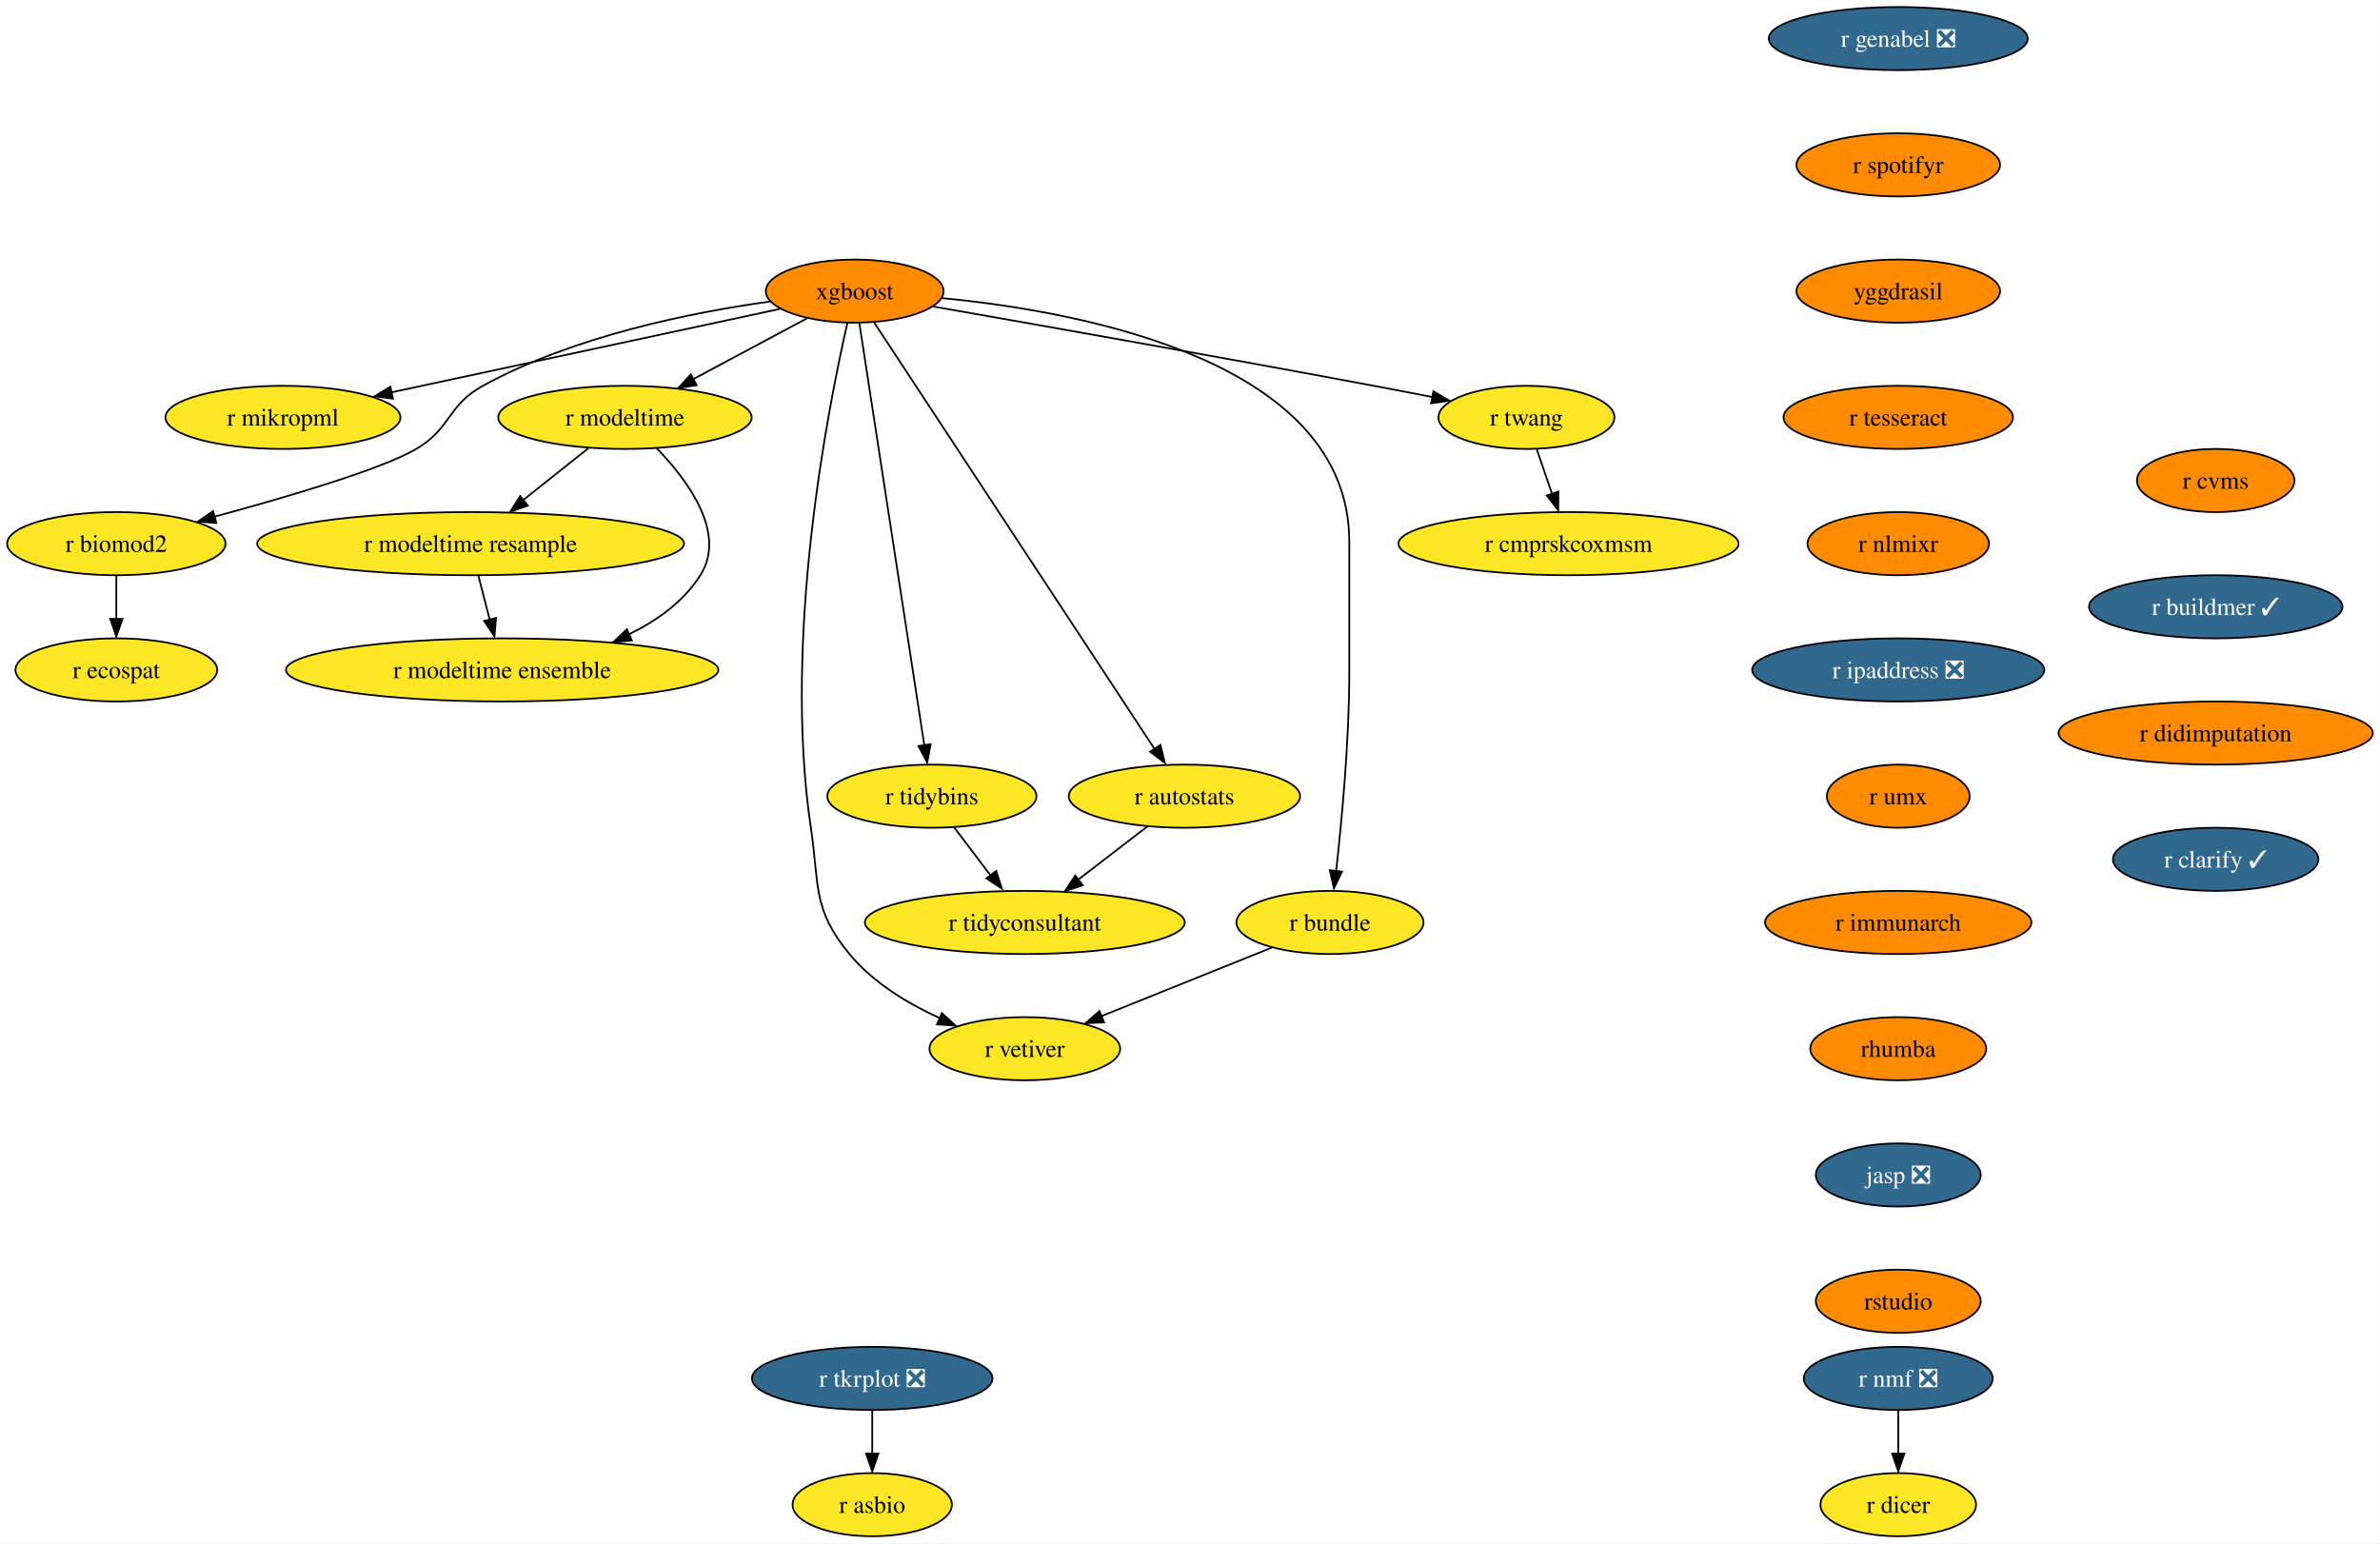
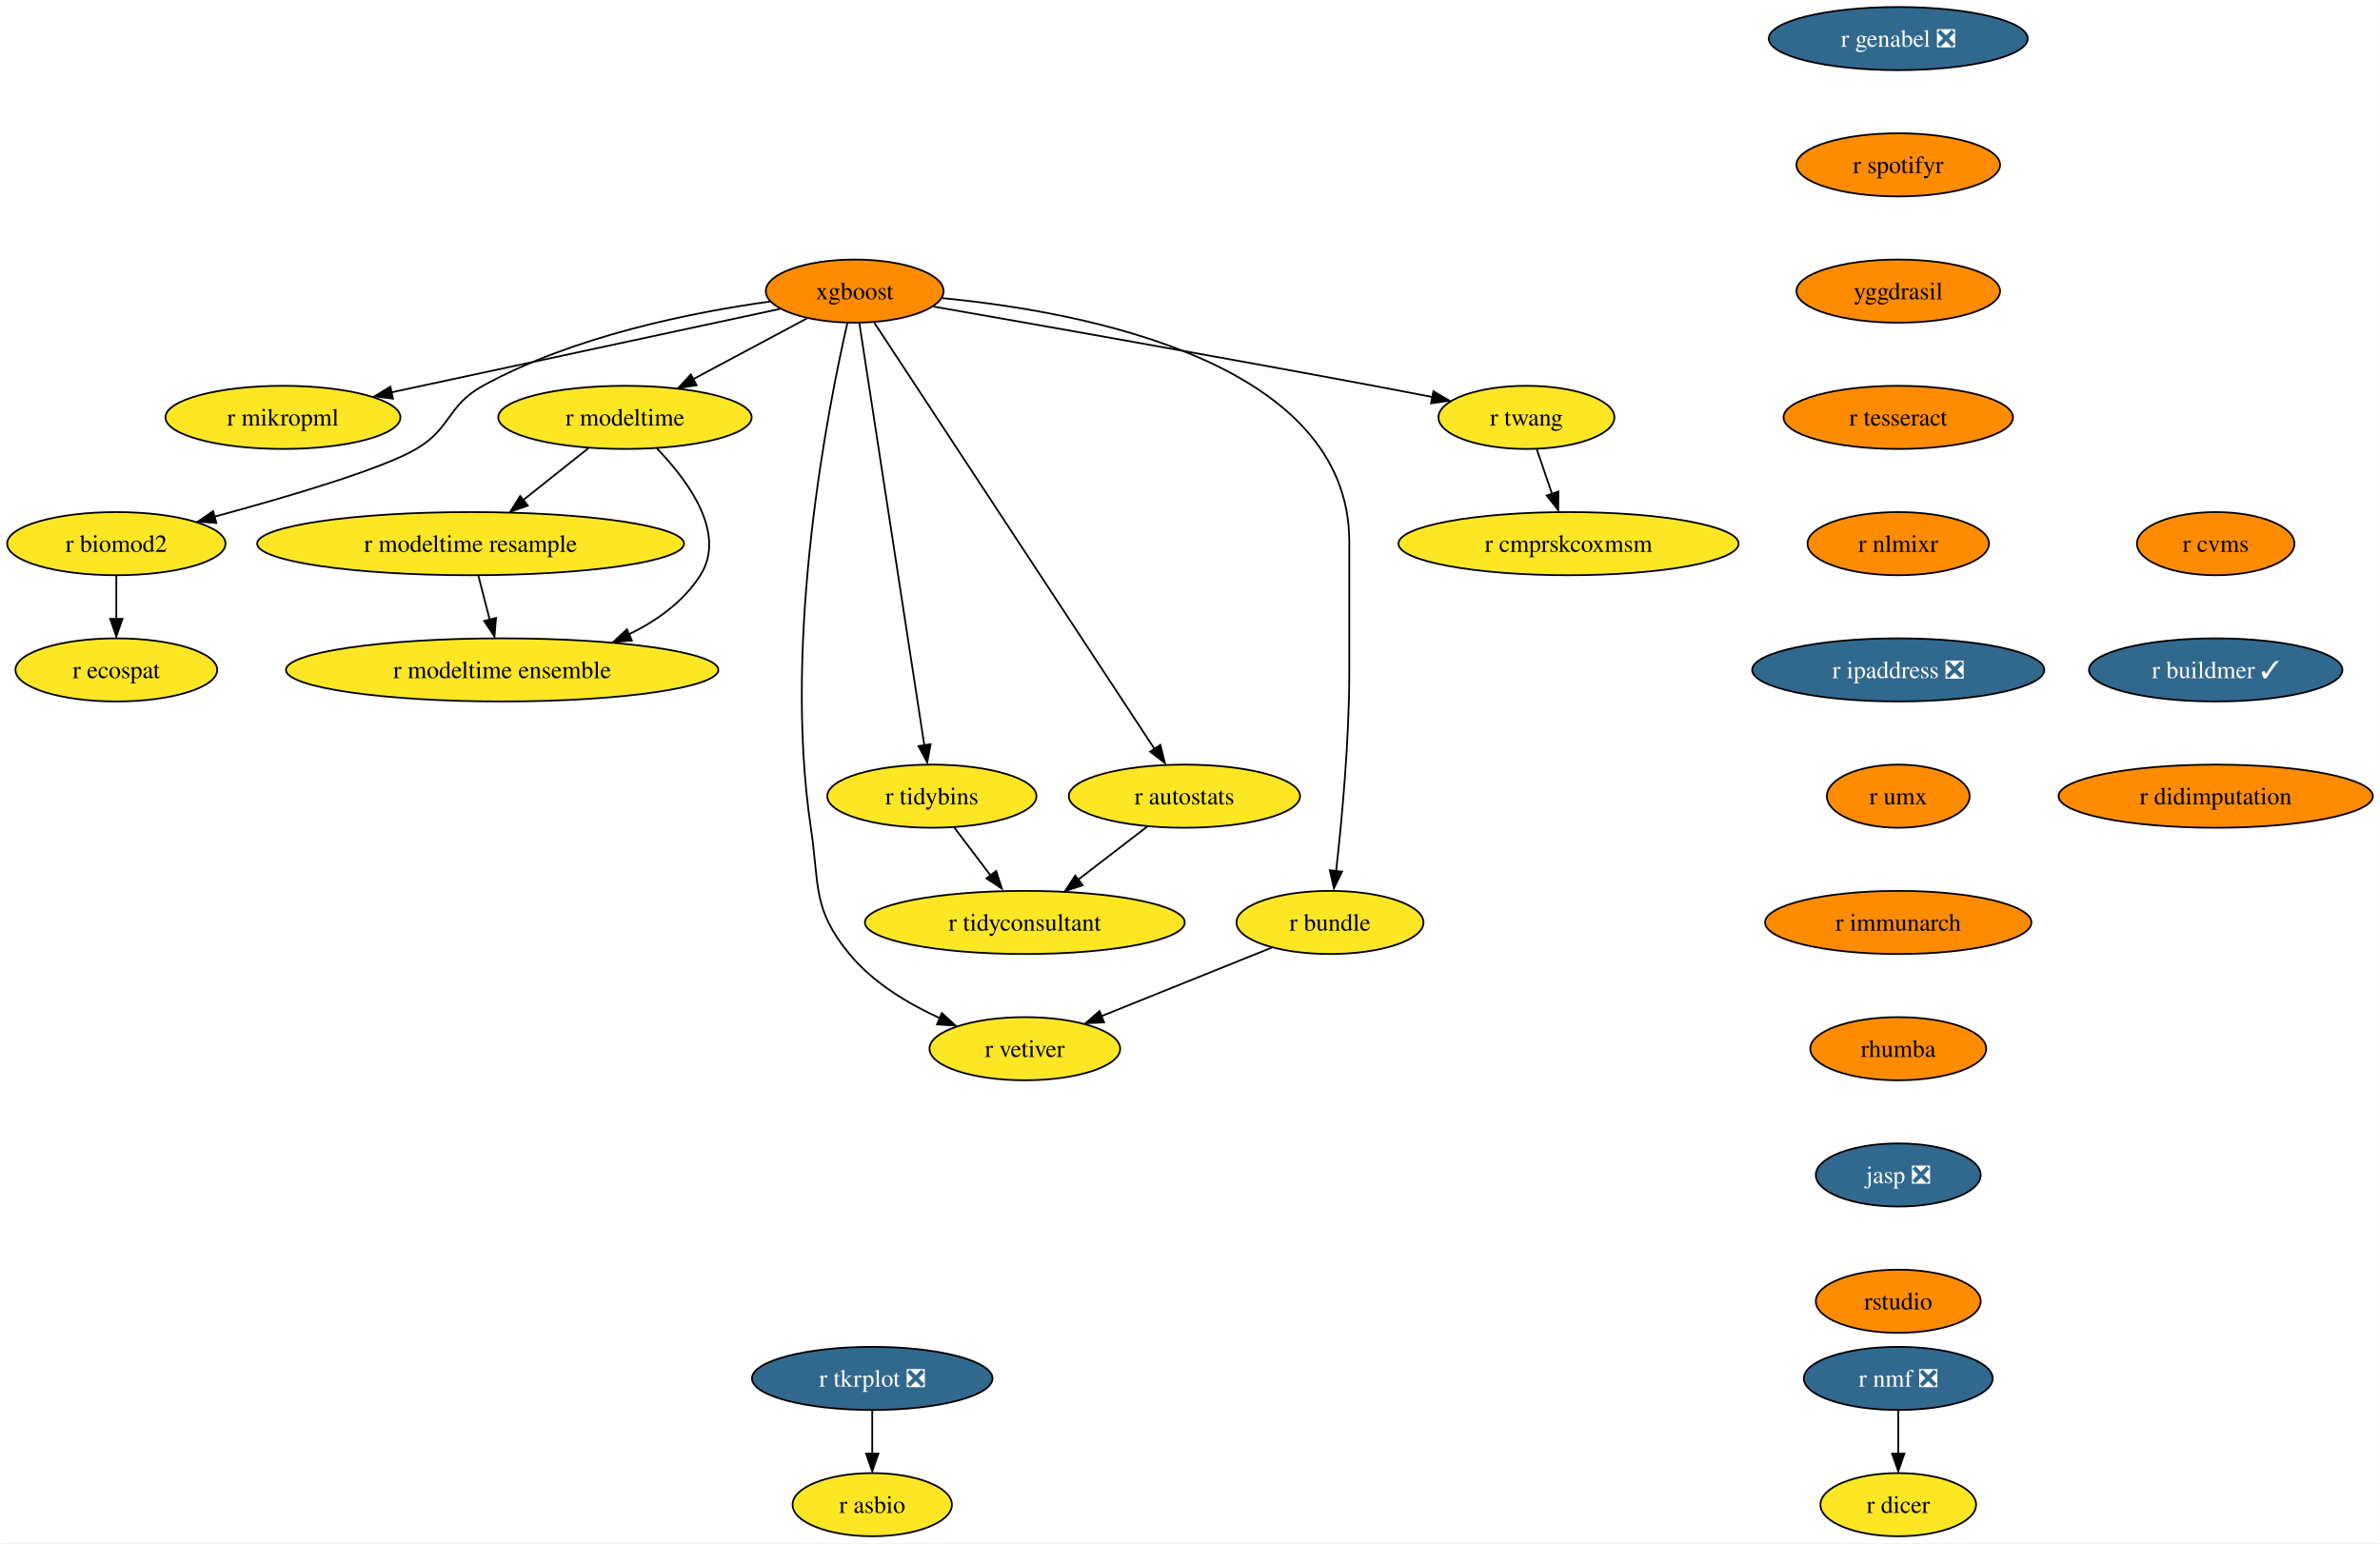
<svg xmlns="http://www.w3.org/2000/svg" xmlns:xlink="http://www.w3.org/1999/xlink" width="1357pt" height="880pt" viewBox="0.00 0.00 1356.87 880.00">
  <g id="graph0" class="graph" transform="scale(1 1) rotate(0) translate(4 876)">
    <polygon fill="white" stroke="none" points="-4,4 -4,-876 1352.87,-876 1352.87,4 -4,4" />
    <g id="node1" class="node">
      <g id="a_node1">
        <a xlink:href="https://github.com/conda-forge/r-nmf-feedstock/pull/15" xlink:title="r nmf ❎">
          <ellipse fill="#31688e" stroke="black" cx="1078.26" cy="-90" rx="53.84" ry="18" />
          <text text-anchor="middle" x="1078.26" y="-85.33" font-family="Times,serif" font-size="14.00" fill="white">r nmf ❎</text>
        </a>
      </g>
    </g>
    <g id="node2" class="node">
      <g id="a_node2">
        <a xlink:href="https://github.com/conda-forge/r-dicer-feedstock" xlink:title="r dicer">
          <ellipse fill="#fde725" stroke="black" cx="1078.26" cy="-18" rx="44.37" ry="18" />
          <text text-anchor="middle" x="1078.26" y="-13.32" font-family="Times,serif" font-size="14.00">r dicer</text>
        </a>
      </g>
    </g>
    <g id="edge1" class="edge">
      <path fill="none" stroke="black" d="M1078.26,-71.7C1078.26,-64.24 1078.26,-55.32 1078.26,-46.97" />
      <polygon fill="black" stroke="black" points="1081.76,-47.1 1078.26,-37.1 1074.76,-47.1 1081.76,-47.1" />
    </g>
    <g id="node3" class="node">
      <g id="a_node3">
        <a xlink:href="https://github.com/conda-forge/xgboost-feedstock" xlink:title="xgboost">
          <ellipse fill="#ff8c00" stroke="black" cx="483.26" cy="-710" rx="50.68" ry="18" />
          <text text-anchor="middle" x="483.26" y="-705.33" font-family="Times,serif" font-size="14.00">xgboost</text>
        </a>
      </g>
    </g>
    <g id="node4" class="node">
      <g id="a_node4">
        <a xlink:href="https://github.com/conda-forge/r-mikropml-feedstock" xlink:title="r mikropml">
          <ellipse fill="#fde725" stroke="black" cx="157.26" cy="-638" rx="66.99" ry="18" />
          <text text-anchor="middle" x="157.26" y="-633.33" font-family="Times,serif" font-size="14.00">r mikropml</text>
        </a>
      </g>
    </g>
    <g id="edge2" class="edge">
      <path fill="none" stroke="black" d="M440.64,-699.85C384.07,-687.7 283.8,-666.17 218.96,-652.25" />
      <polygon fill="black" stroke="black" points="219.99,-648.68 209.47,-650 218.52,-655.52 219.99,-648.68" />
    </g>
    <g id="node5" class="node">
      <g id="a_node5">
        <a xlink:href="https://github.com/conda-forge/r-biomod2-feedstock" xlink:title="r biomod2">
          <ellipse fill="#fde725" stroke="black" cx="62.26" cy="-566" rx="62.26" ry="18" />
          <text text-anchor="middle" x="62.26" y="-561.33" font-family="Times,serif" font-size="14.00">r biomod2</text>
        </a>
      </g>
    </g>
    <g id="edge3" class="edge">
      <path fill="none" stroke="black" d="M435.24,-704.09C390.52,-697.92 323.15,-684.46 271.26,-656 250.86,-644.81 253.34,-631.75 233.26,-620 213.53,-608.46 160.05,-592.69 118.1,-581.36" />
      <polygon fill="black" stroke="black" points="119.28,-577.78 108.71,-578.58 117.47,-584.54 119.28,-577.78" />
    </g>
    <g id="node6" class="node">
      <g id="a_node6">
        <a xlink:href="https://github.com/conda-forge/r-modeltime-feedstock" xlink:title="r modeltime">
          <ellipse fill="#fde725" stroke="black" cx="352.26" cy="-638" rx="72.25" ry="18" />
          <text text-anchor="middle" x="352.26" y="-633.33" font-family="Times,serif" font-size="14.00">r modeltime</text>
        </a>
      </g>
    </g>
    <g id="edge4" class="edge">
      <path fill="none" stroke="black" d="M456.11,-694.5C437.35,-684.47 412.11,-670.98 391.2,-659.81" />
      <polygon fill="black" stroke="black" points="393.11,-656.33 382.64,-654.7 389.81,-662.5 393.11,-656.33" />
    </g>
    <g id="node7" class="node">
      <g id="a_node7">
        <a xlink:href="https://github.com/conda-forge/r-vetiver-feedstock" xlink:title="r vetiver">
          <ellipse fill="#fde725" stroke="black" cx="580.26" cy="-278" rx="54.36" ry="18" />
          <text text-anchor="middle" x="580.26" y="-273.32" font-family="Times,serif" font-size="14.00">r vetiver</text>
        </a>
      </g>
    </g>
    <g id="edge5" class="edge">
      <path fill="none" stroke="black" d="M479.07,-691.71C468.38,-645.05 442.01,-512.77 458.26,-404 463.2,-370.91 458.96,-357.81 480.26,-332 493.66,-315.76 513.36,-303.83 531.74,-295.45" />
      <polygon fill="black" stroke="black" points="532.96,-298.31 540.77,-291.15 530.2,-291.87 532.96,-298.31" />
    </g>
    <g id="node8" class="node">
      <g id="a_node8">
        <a xlink:href="https://github.com/conda-forge/r-tidybins-feedstock" xlink:title="r tidybins">
          <ellipse fill="#fde725" stroke="black" cx="527.26" cy="-422" rx="59.63" ry="18" />
          <text text-anchor="middle" x="527.26" y="-417.32" font-family="Times,serif" font-size="14.00">r tidybins</text>
        </a>
      </g>
    </g>
    <g id="edge6" class="edge">
      <path fill="none" stroke="black" d="M485.94,-691.54C493.32,-643.56 513.97,-509.39 522.97,-450.88" />
      <polygon fill="black" stroke="black" points="526.54,-451.65 524.61,-441.23 519.63,-450.58 526.54,-451.65" />
    </g>
    <g id="node9" class="node">
      <g id="a_node9">
        <a xlink:href="https://github.com/conda-forge/r-autostats-feedstock" xlink:title="r autostats">
          <ellipse fill="#fde725" stroke="black" cx="671.26" cy="-422" rx="65.94" ry="18" />
          <text text-anchor="middle" x="671.26" y="-417.32" font-family="Times,serif" font-size="14.00">r autostats</text>
        </a>
      </g>
    </g>
    <g id="edge7" class="edge">
      <path fill="none" stroke="black" d="M494.45,-691.97C526.06,-643.88 616.14,-506.85 654.08,-449.13" />
      <polygon fill="black" stroke="black" points="657.55,-451.22 660.12,-440.94 651.7,-447.38 657.55,-451.22" />
    </g>
    <g id="node10" class="node">
      <g id="a_node10">
        <a xlink:href="https://github.com/conda-forge/r-bundle-feedstock" xlink:title="r bundle">
          <ellipse fill="#fde725" stroke="black" cx="754.26" cy="-350" rx="53.31" ry="18" />
          <text text-anchor="middle" x="754.26" y="-345.32" font-family="Times,serif" font-size="14.00">r bundle</text>
        </a>
      </g>
    </g>
    <g id="edge8" class="edge">
      <path fill="none" stroke="black" d="M533.02,-706.02C613.98,-698.18 765.26,-669.78 765.26,-567 765.26,-567 765.26,-567 765.26,-493 765.26,-453.45 760.96,-407.88 757.74,-379.26" />
      <polygon fill="black" stroke="black" points="761.11,-378.98 756.48,-369.45 754.16,-379.79 761.11,-378.98" />
    </g>
    <g id="node11" class="node">
      <g id="a_node11">
        <a xlink:href="https://github.com/conda-forge/r-twang-feedstock" xlink:title="r twang">
          <ellipse fill="#fde725" stroke="black" cx="866.26" cy="-638" rx="50.16" ry="18" />
          <text text-anchor="middle" x="866.26" y="-633.33" font-family="Times,serif" font-size="14.00">r twang</text>
        </a>
      </g>
    </g>
    <g id="edge9" class="edge">
      <path fill="none" stroke="black" d="M528.18,-701.18C586.21,-691.03 690.35,-672.64 779.26,-656 790.03,-653.98 801.55,-651.77 812.56,-649.63" />
      <polygon fill="black" stroke="black" points="813.21,-652.87 822.36,-647.52 811.87,-646 813.21,-652.87" />
    </g>
    <g id="node12" class="node">
      <g id="a_node12">
        <a xlink:href="https://github.com/conda-forge/r-ecospat-feedstock" xlink:title="r ecospat">
          <ellipse fill="#fde725" stroke="black" cx="62.26" cy="-494" rx="57.52" ry="18" />
          <text text-anchor="middle" x="62.26" y="-489.32" font-family="Times,serif" font-size="14.00">r ecospat</text>
        </a>
      </g>
    </g>
    <g id="edge10" class="edge">
      <path fill="none" stroke="black" d="M62.26,-547.7C62.26,-540.24 62.26,-531.32 62.26,-522.97" />
      <polygon fill="black" stroke="black" points="65.76,-523.1 62.26,-513.1 58.76,-523.1 65.76,-523.1" />
    </g>
    <g id="node13" class="node">
      <g id="a_node13">
        <a xlink:href="https://github.com/conda-forge/r-modeltime.resample-feedstock" xlink:title="r modeltime resample">
          <ellipse fill="#fde725" stroke="black" cx="264.26" cy="-566" rx="121.71" ry="18" />
          <text text-anchor="middle" x="264.26" y="-561.33" font-family="Times,serif" font-size="14.00">r modeltime resample</text>
        </a>
      </g>
    </g>
    <g id="edge11" class="edge">
      <path fill="none" stroke="black" d="M331.4,-620.41C320.36,-611.63 306.6,-600.68 294.41,-590.99" />
      <polygon fill="black" stroke="black" points="296.89,-587.69 286.88,-584.2 292.53,-593.17 296.89,-587.69" />
    </g>
    <g id="node14" class="node">
      <g id="a_node14">
        <a xlink:href="https://github.com/conda-forge/r-modeltime.ensemble-feedstock" xlink:title="r modeltime ensemble">
          <ellipse fill="#fde725" stroke="black" cx="282.26" cy="-494" rx="123.29" ry="18" />
          <text text-anchor="middle" x="282.26" y="-489.32" font-family="Times,serif" font-size="14.00">r modeltime ensemble</text>
        </a>
      </g>
    </g>
    <g id="edge12" class="edge">
      <path fill="none" stroke="black" d="M370.45,-620.32C388.19,-601.96 410.44,-571.9 395.26,-548 385.64,-532.87 370.43,-521.98 354.25,-514.17" />
      <polygon fill="black" stroke="black" points="356.21,-510.77 345.65,-509.92 353.38,-517.17 356.21,-510.77" />
    </g>
    <g id="node15" class="node">
      <g id="a_node15">
        <a xlink:href="https://github.com/conda-forge/r-tidyconsultant-feedstock" xlink:title="r tidyconsultant">
          <ellipse fill="#fde725" stroke="black" cx="580.26" cy="-350" rx="91.19" ry="18" />
          <text text-anchor="middle" x="580.26" y="-345.32" font-family="Times,serif" font-size="14.00">r tidyconsultant</text>
        </a>
      </g>
    </g>
    <g id="edge13" class="edge">
      <path fill="none" stroke="black" d="M540.09,-404.05C546.24,-395.92 553.76,-386 560.61,-376.94" />
      <polygon fill="black" stroke="black" points="563.93,-379.36 567.18,-369.28 558.35,-375.14 563.93,-379.36" />
    </g>
    <g id="edge14" class="edge">
      <path fill="none" stroke="black" d="M650.15,-404.76C638.46,-395.77 623.72,-384.44 610.8,-374.49" />
      <polygon fill="black" stroke="black" points="613.26,-371.2 603.2,-367.88 608.99,-376.75 613.26,-371.2" />
    </g>
    <g id="edge15" class="edge">
      <path fill="none" stroke="black" d="M721.12,-335.67C693.48,-324.55 653.88,-308.62 623.71,-296.48" />
      <polygon fill="black" stroke="black" points="625.45,-293.01 614.86,-292.52 622.83,-299.5 625.45,-293.01" />
    </g>
    <g id="node16" class="node">
      <g id="a_node16">
        <a xlink:href="https://github.com/conda-forge/r-cmprskcoxmsm-feedstock" xlink:title="r cmprskcoxmsm">
          <ellipse fill="#fde725" stroke="black" cx="890.26" cy="-566" rx="96.98" ry="18" />
          <text text-anchor="middle" x="890.26" y="-561.33" font-family="Times,serif" font-size="14.00">r cmprskcoxmsm</text>
        </a>
      </g>
    </g>
    <g id="edge16" class="edge">
      <path fill="none" stroke="black" d="M872.19,-619.7C874.8,-612.07 877.94,-602.92 880.86,-594.4" />
      <polygon fill="black" stroke="black" points="884.46,-595.7 884.39,-585.1 877.84,-593.43 884.46,-595.7" />
    </g>
    <g id="edge27" class="edge">
      <path fill="none" stroke="black" d="M268.71,-547.7C270.65,-540.15 272.97,-531.12 275.14,-522.68" />
      <polygon fill="black" stroke="black" points="278.76,-523.66 277.86,-513.1 271.98,-521.92 278.76,-523.66" />
    </g>
    <g id="node17" class="node">
      <g id="a_node17">
        <a xlink:href="https://github.com/conda-forge/r-genabel-feedstock/pull/9" xlink:title="r genabel ❎">
          <ellipse fill="#31688e" stroke="black" cx="1078.26" cy="-854" rx="73.83" ry="18" />
          <text text-anchor="middle" x="1078.26" y="-849.33" font-family="Times,serif" font-size="14.00" fill="white">r genabel ❎</text>
        </a>
      </g>
    </g>
    <g id="node18" class="node">
      <g id="a_node18">
        <a xlink:href="https://github.com/conda-forge/r-spotifyr-feedstock" xlink:title="r spotifyr">
          <ellipse fill="#ff8c00" stroke="black" cx="1078.26" cy="-782" rx="58.05" ry="18" />
          <text text-anchor="middle" x="1078.26" y="-777.33" font-family="Times,serif" font-size="14.00">r spotifyr</text>
        </a>
      </g>
    </g>
    <g id="node19" class="node">
      <g id="a_node19">
        <a xlink:href="https://github.com/conda-forge/yggdrasil-feedstock" xlink:title="yggdrasil">
          <ellipse fill="#ff8c00" stroke="black" cx="1078.26" cy="-710" rx="58.05" ry="18" />
          <text text-anchor="middle" x="1078.26" y="-705.33" font-family="Times,serif" font-size="14.00">yggdrasil</text>
        </a>
      </g>
    </g>
    <g id="node22" class="node">
      <g id="a_node22">
        <a xlink:href="https://github.com/conda-forge/r-tesseract-feedstock" xlink:title="r tesseract">
          <ellipse fill="#ff8c00" stroke="black" cx="1078.26" cy="-638" rx="65.41" ry="18" />
          <text text-anchor="middle" x="1078.26" y="-633.33" font-family="Times,serif" font-size="14.00">r tesseract</text>
        </a>
      </g>
    </g>
    <g id="node20" class="node">
      <g id="a_node20">
        <a xlink:href="https://github.com/conda-forge/r-tkrplot-feedstock/pull/9" xlink:title="r tkrplot ❎">
          <ellipse fill="#31688e" stroke="black" cx="493.26" cy="-90" rx="68.57" ry="18" />
          <text text-anchor="middle" x="493.26" y="-85.33" font-family="Times,serif" font-size="14.00" fill="white">r tkrplot ❎</text>
        </a>
      </g>
    </g>
    <g id="node21" class="node">
      <g id="a_node21">
        <a xlink:href="https://github.com/conda-forge/r-asbio-feedstock" xlink:title="r asbio">
          <ellipse fill="#fde725" stroke="black" cx="493.26" cy="-18" rx="45.42" ry="18" />
          <text text-anchor="middle" x="493.26" y="-13.32" font-family="Times,serif" font-size="14.00">r asbio</text>
        </a>
      </g>
    </g>
    <g id="edge19" class="edge">
      <path fill="none" stroke="black" d="M493.26,-71.7C493.26,-64.24 493.26,-55.32 493.26,-46.97" />
      <polygon fill="black" stroke="black" points="496.76,-47.1 493.26,-37.1 489.76,-47.1 496.76,-47.1" />
    </g>
    <g id="node23" class="node">
      <g id="a_node23">
        <a xlink:href="https://github.com/conda-forge/r-nlmixr-feedstock" xlink:title="r nlmixr">
          <ellipse fill="#ff8c00" stroke="black" cx="1078.26" cy="-566" rx="51.74" ry="18" />
          <text text-anchor="middle" x="1078.26" y="-561.33" font-family="Times,serif" font-size="14.00">r nlmixr</text>
        </a>
      </g>
    </g>
    <g id="node24" class="node">
      <g id="a_node24">
        <a xlink:href="https://github.com/conda-forge/r-ipaddress-feedstock/pull/15" xlink:title="r ipaddress ❎">
          <ellipse fill="#31688e" stroke="black" cx="1078.26" cy="-494" rx="83.3" ry="18" />
          <text text-anchor="middle" x="1078.26" y="-489.32" font-family="Times,serif" font-size="14.00" fill="white">r ipaddress ❎</text>
        </a>
      </g>
    </g>
    <g id="node25" class="node">
      <g id="a_node25">
        <a xlink:href="https://github.com/conda-forge/r-umx-feedstock" xlink:title="r umx">
          <ellipse fill="#ff8c00" stroke="black" cx="1078.26" cy="-422" rx="40.69" ry="18" />
          <text text-anchor="middle" x="1078.26" y="-417.32" font-family="Times,serif" font-size="14.00">r umx</text>
        </a>
      </g>
    </g>
    <g id="node26" class="node">
      <g id="a_node26">
        <a xlink:href="https://github.com/conda-forge/r-immunarch-feedstock" xlink:title="r immunarch">
          <ellipse fill="#ff8c00" stroke="black" cx="1078.26" cy="-350" rx="75.94" ry="18" />
          <text text-anchor="middle" x="1078.26" y="-345.32" font-family="Times,serif" font-size="14.00">r immunarch</text>
        </a>
      </g>
    </g>
    <g id="node27" class="node">
      <g id="a_node27">
        <a xlink:href="https://github.com/conda-forge/rhumba-feedstock" xlink:title="rhumba">
          <ellipse fill="#ff8c00" stroke="black" cx="1078.26" cy="-278" rx="50.16" ry="18" />
          <text text-anchor="middle" x="1078.26" y="-273.32" font-family="Times,serif" font-size="14.00">rhumba</text>
        </a>
      </g>
    </g>
    <g id="node28" class="node">
      <g id="a_node28">
        <a xlink:href="https://github.com/conda-forge/jasp-feedstock/pull/22" xlink:title="jasp ❎">
          <ellipse fill="#31688e" stroke="black" cx="1078.26" cy="-206" rx="47" ry="18" />
          <text text-anchor="middle" x="1078.26" y="-201.33" font-family="Times,serif" font-size="14.00" fill="white">jasp ❎</text>
        </a>
      </g>
    </g>
    <g id="node29" class="node">
      <g id="a_node29">
        <a xlink:href="https://github.com/conda-forge/rstudio-feedstock" xlink:title="rstudio">
          <ellipse fill="#ff8c00" stroke="black" cx="1078.26" cy="-134" rx="47" ry="18" />
          <text text-anchor="middle" x="1078.26" y="-129.32" font-family="Times,serif" font-size="14.00">rstudio</text>
        </a>
      </g>
    </g>
    <g id="node30" class="node">
      <g id="a_node30">
        <a xlink:href="https://github.com/conda-forge/r-cvms-feedstock" xlink:title="r cvms">
-           <ellipse fill="#ff8c00" stroke="black" cx="1259.26" cy="-602" rx="44.9" ry="18" />
-           <text text-anchor="middle" x="1259.26" y="-597.33" font-family="Times,serif" font-size="14.00">r cvms</text>
+           <ellipse fill="#ff8c00" stroke="black" cx="1259.26" cy="-566" rx="44.9" ry="18" />
+           <text text-anchor="middle" x="1259.26" y="-561.33" font-family="Times,serif" font-size="14.00">r cvms</text>
        </a>
      </g>
    </g>
    <g id="node31" class="node">
      <g id="a_node31">
        <a xlink:href="https://github.com/conda-forge/r-buildmer-feedstock/pull/2" xlink:title="r buildmer ✓">
-           <ellipse fill="#31688e" stroke="black" cx="1259.26" cy="-530" rx="72.25" ry="18" />
-           <text text-anchor="middle" x="1259.26" y="-525.33" font-family="Times,serif" font-size="14.00" fill="white">r buildmer ✓</text>
+           <ellipse fill="#31688e" stroke="black" cx="1259.26" cy="-494" rx="72.25" ry="18" />
+           <text text-anchor="middle" x="1259.26" y="-489.32" font-family="Times,serif" font-size="14.00" fill="white">r buildmer ✓</text>
        </a>
      </g>
    </g>
    <g id="node32" class="node">
      <g id="a_node32">
        <a xlink:href="https://github.com/conda-forge/r-didimputation-feedstock" xlink:title="r didimputation">
-           <ellipse fill="#ff8c00" stroke="black" cx="1259.26" cy="-458" rx="89.61" ry="18" />
-           <text text-anchor="middle" x="1259.26" y="-453.32" font-family="Times,serif" font-size="14.00">r didimputation</text>
-         </a>
-       </g>
-     </g>
-     <g id="node33" class="node">
-       <g id="a_node33">
-         <a xlink:href="https://github.com/conda-forge/r-clarify-feedstock/pull/1" xlink:title="r clarify ✓">
-           <ellipse fill="#31688e" stroke="black" cx="1259.26" cy="-386" rx="58.57" ry="18" />
-           <text text-anchor="middle" x="1259.26" y="-381.32" font-family="Times,serif" font-size="14.00" fill="white">r clarify ✓</text>
+           <ellipse fill="#ff8c00" stroke="black" cx="1259.26" cy="-422" rx="89.61" ry="18" />
+           <text text-anchor="middle" x="1259.26" y="-417.32" font-family="Times,serif" font-size="14.00">r didimputation</text>
        </a>
      </g>
    </g>
  </g>
</svg>
